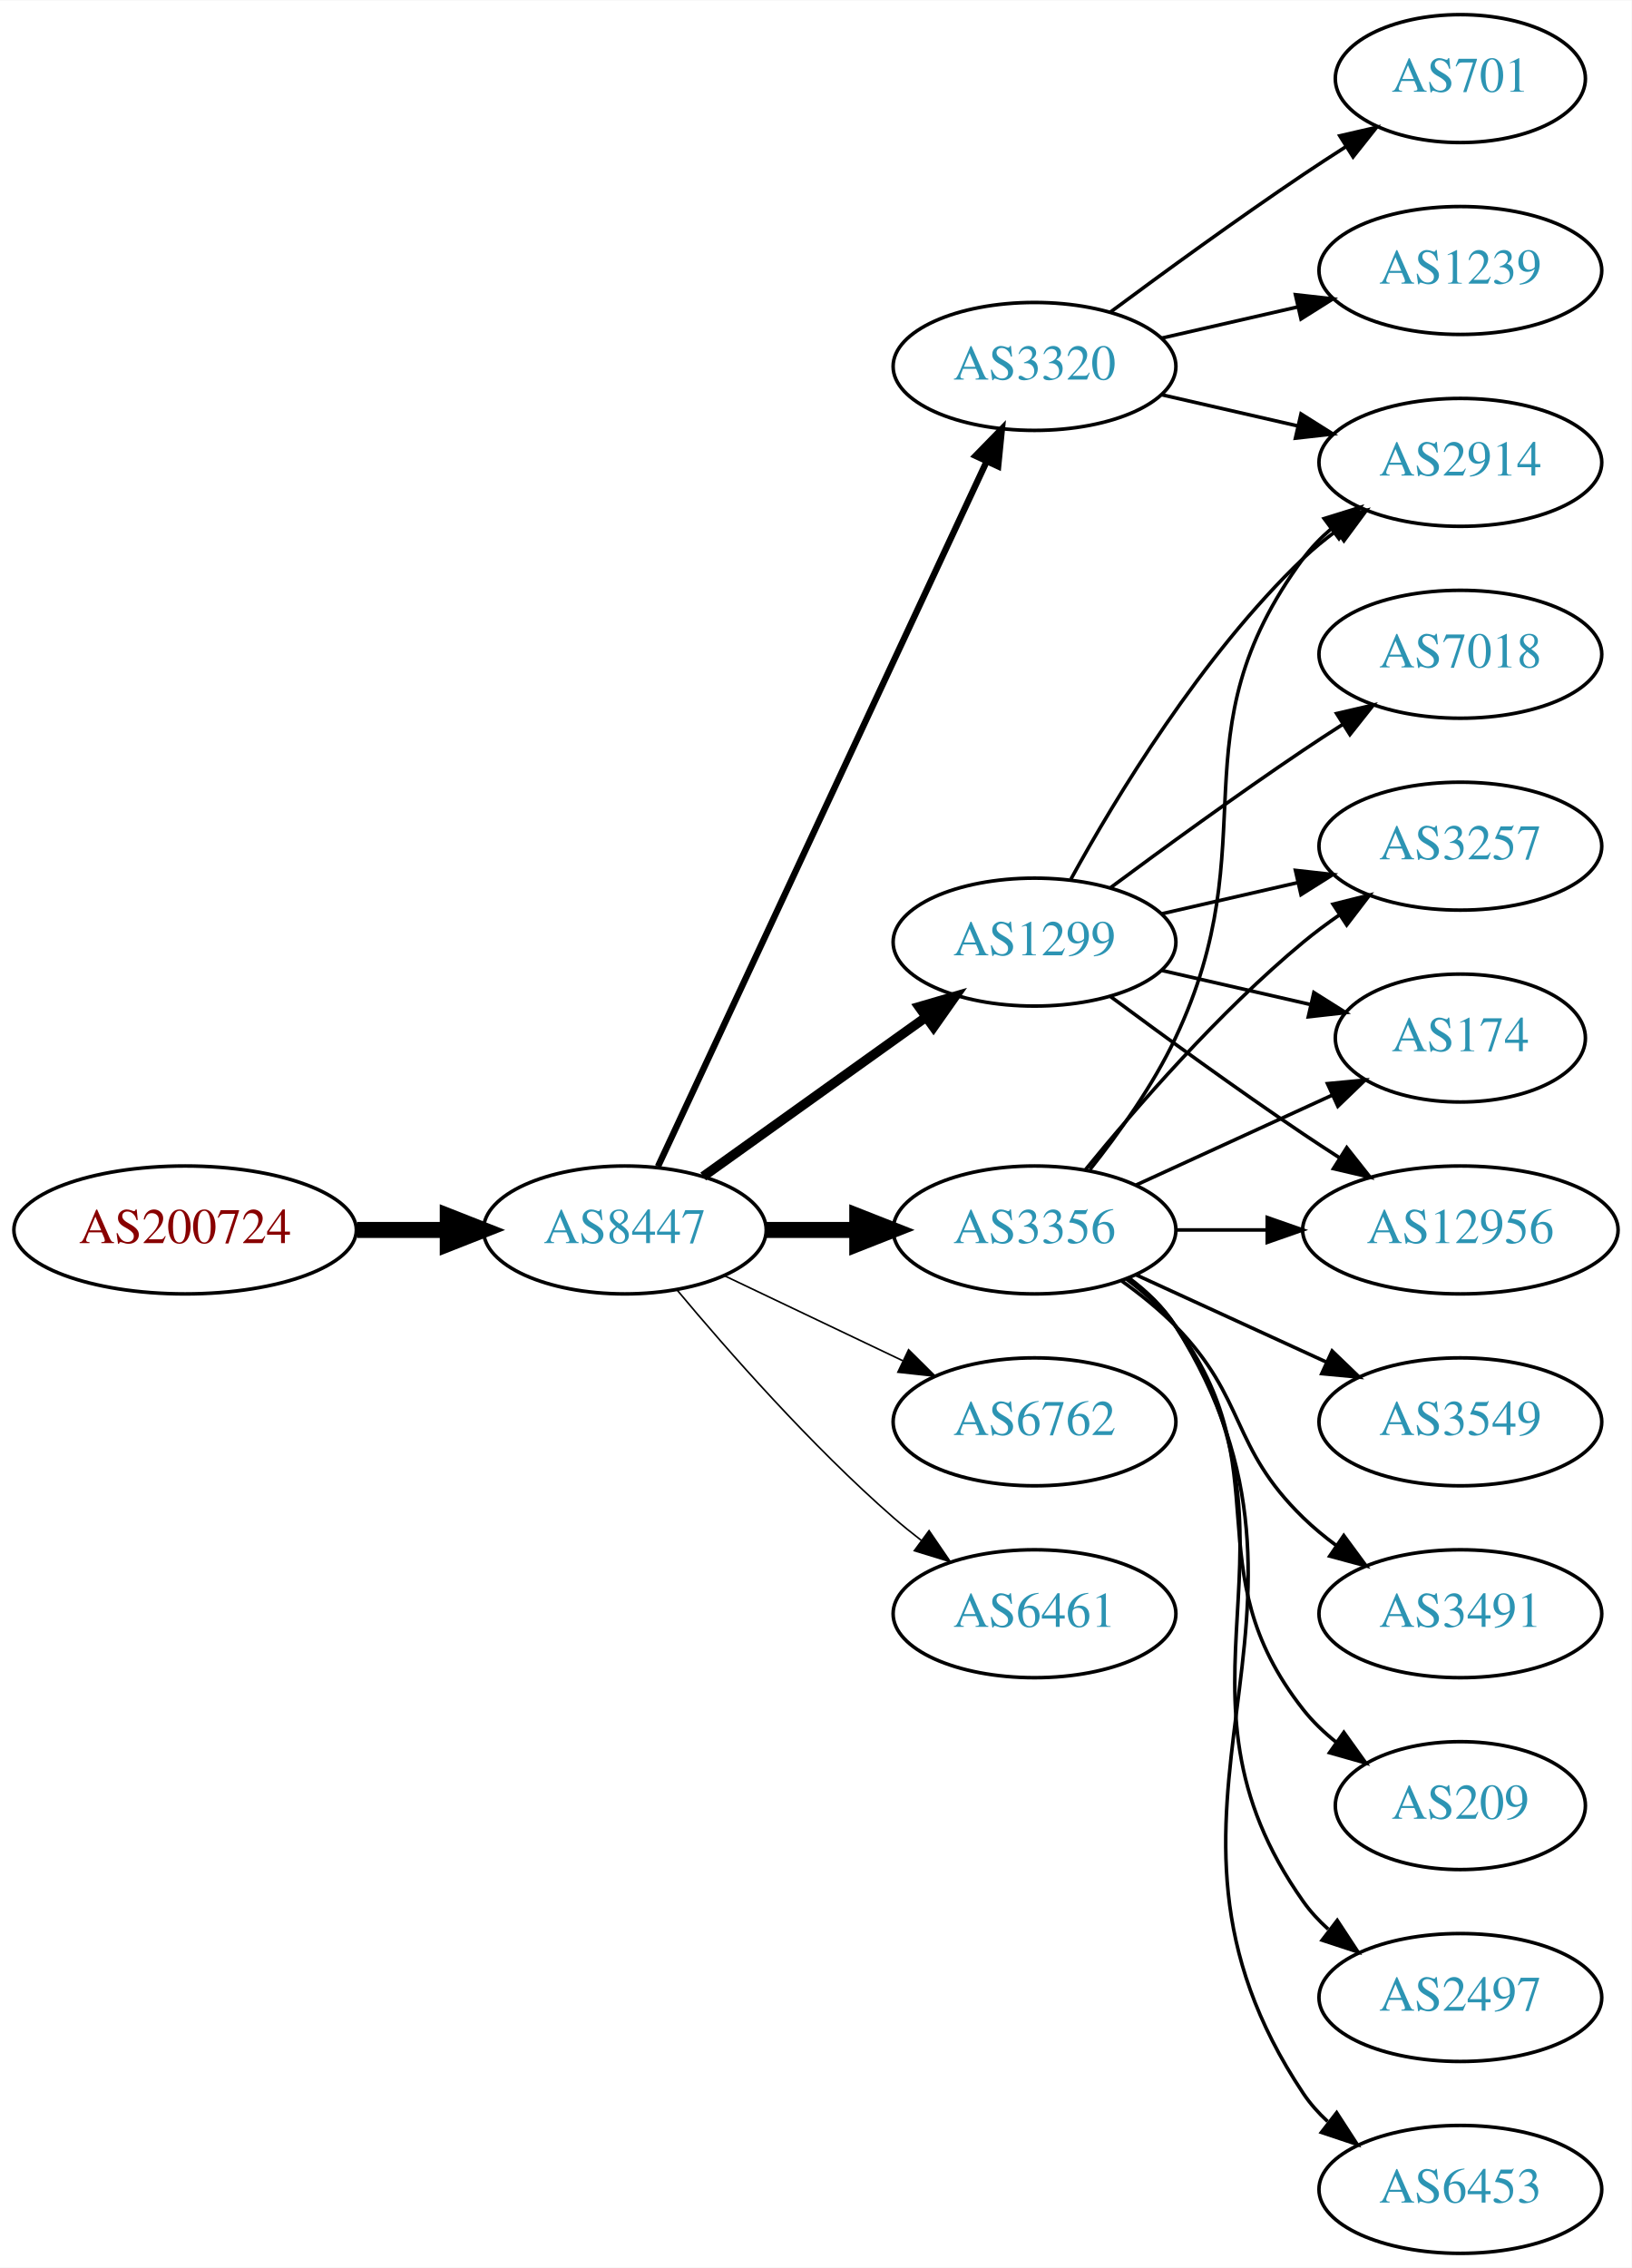
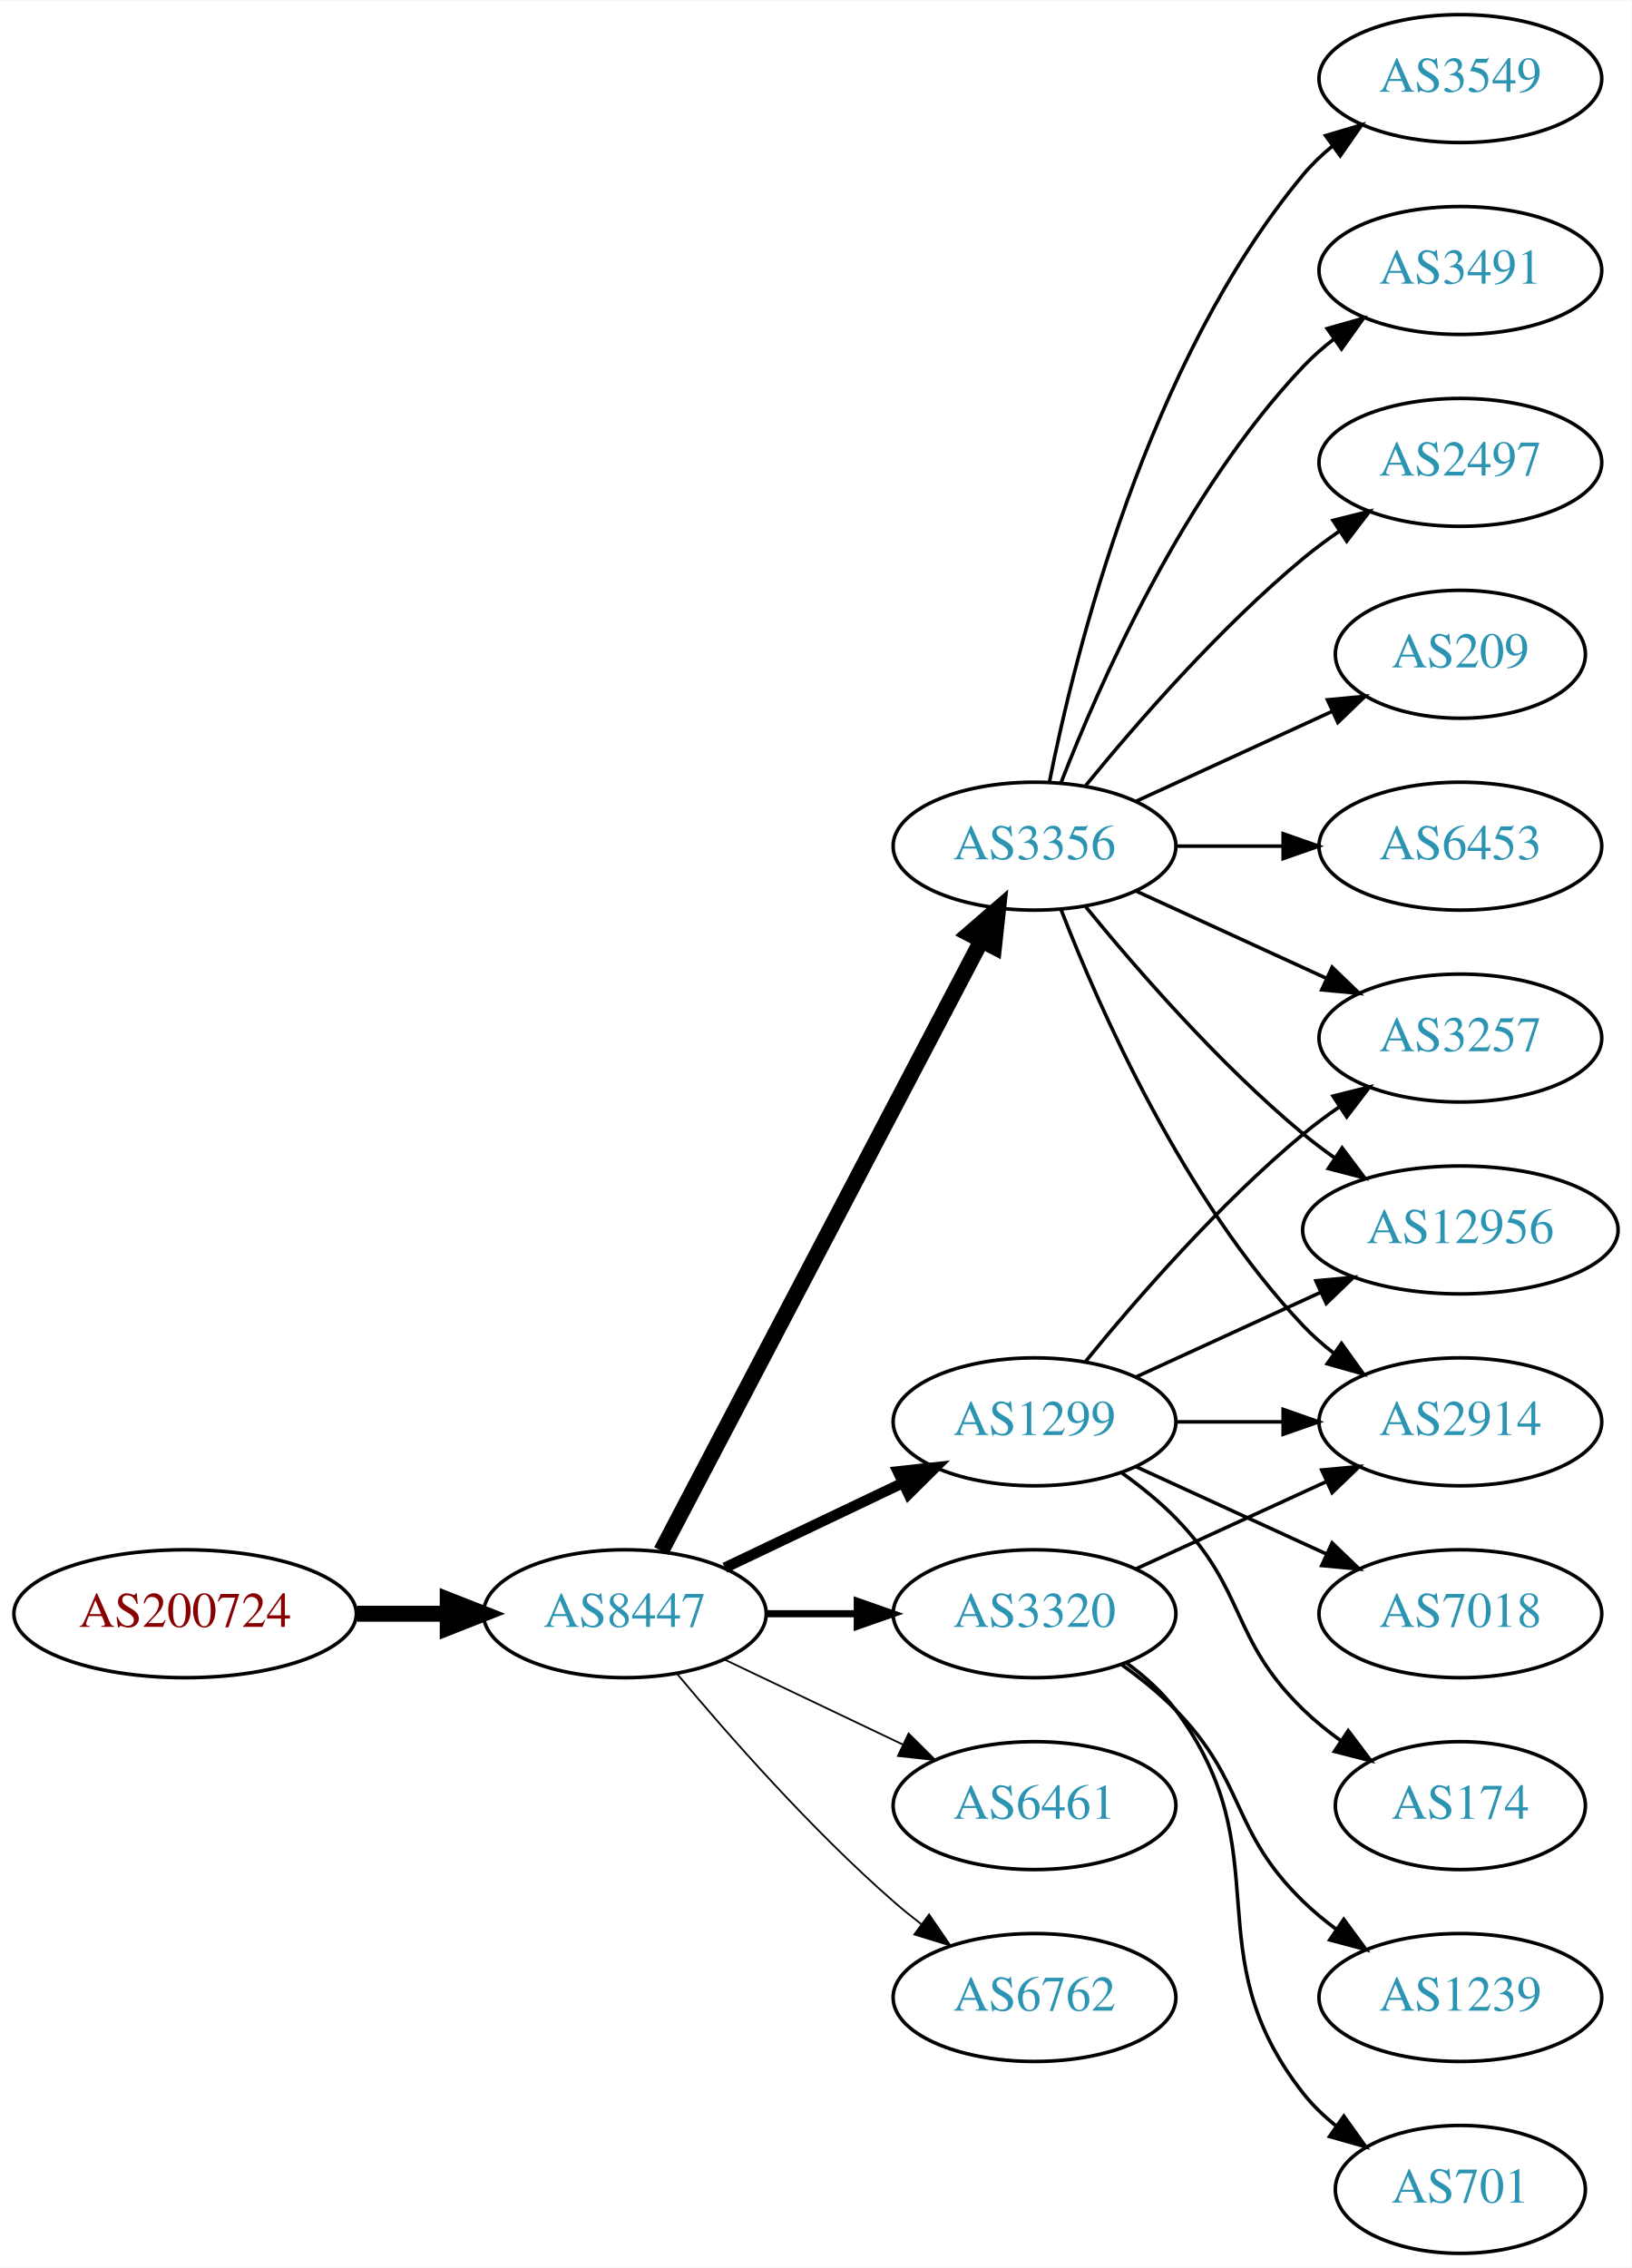
<svg xmlns="http://www.w3.org/2000/svg" xmlns:xlink="http://www.w3.org/1999/xlink" width="459pt" height="638pt" viewBox="0.00 0.00 459.17 638.00">
  <g id="graph0" class="graph" transform="scale(1 1) rotate(0) translate(4 634)">
    <polygon fill="white" stroke="none" points="-4,4 -4,-634 455.17,-634 455.17,4 -4,4" />
    <g id="node1" class="node">
      <g id="a_node1">
        <a xlink:href="/asn/200724" xlink:title="AS200724 ~ MTEL Austrija GmbH [AT]">
-           <ellipse fill="#ffffff" stroke="black" cx="48.096" cy="-288" rx="48.192" ry="18" />
-           <text text-anchor="middle" x="48.096" y="-284.3" font-family="Times,serif" font-size="14.00" fill="#880000">AS200724</text>
+           <ellipse fill="#ffffff" stroke="black" cx="48.096" cy="-180" rx="48.192" ry="18" />
+           <text text-anchor="middle" x="48.096" y="-176.3" font-family="Times,serif" font-size="14.00" fill="#880000">AS200724</text>
        </a>
      </g>
    </g>
    <g id="node2" class="node">
      <g id="a_node2">
        <a xlink:href="/asn/8447" xlink:title="AS8447 ~ A1 Telekom Austria AG [AT]">
-           <ellipse fill="#ffffff" stroke="black" cx="171.838" cy="-288" rx="39.794" ry="18" />
-           <text text-anchor="middle" x="171.838" y="-284.3" font-family="Times,serif" font-size="14.00" fill="#2c94b3">AS8447</text>
+           <ellipse fill="#ffffff" stroke="black" cx="171.838" cy="-180" rx="39.794" ry="18" />
+           <text text-anchor="middle" x="171.838" y="-176.3" font-family="Times,serif" font-size="14.00" fill="#2c94b3">AS8447</text>
        </a>
      </g>
    </g>
    <g id="edge1" class="edge">
-       <path fill="none" stroke="black" stroke-width="4.5" d="M96.513,-288C104.867,-288 113.577,-288 121.969,-288" />
-       <polygon fill="black" stroke="black" stroke-width="4.5" points="122.004,-291.938 132.004,-288 122.004,-284.063 122.004,-291.938" />
+       <path fill="none" stroke="black" stroke-width="4.5" d="M96.513,-180C104.867,-180 113.577,-180 121.969,-180" />
+       <polygon fill="black" stroke="black" stroke-width="4.5" points="122.004,-183.938 132.004,-180 122.004,-176.063 122.004,-183.938" />
    </g>
    <g id="node3" class="node">
      <g id="a_node3">
-         <a xlink:href="/asn/3356" xlink:title="AS3356 ~ Level 3 Parent, LLC [US]">
-           <ellipse fill="#ffffff" stroke="black" cx="287.131" cy="-288" rx="39.794" ry="18" />
-           <text text-anchor="middle" x="287.131" y="-284.3" font-family="Times,serif" font-size="14.00" fill="#2c94b3">AS3356</text>
+         <a xlink:href="/asn/3356" xlink:title="AS3356 ~ LEVEL3 [US]">
+           <ellipse fill="#ffffff" stroke="black" cx="287.131" cy="-396" rx="39.794" ry="18" />
+           <text text-anchor="middle" x="287.131" y="-392.3" font-family="Times,serif" font-size="14.00" fill="#2c94b3">AS3356</text>
        </a>
      </g>
    </g>
    <g id="edge2" class="edge">
-       <path fill="none" stroke="black" stroke-width="4.5" d="M211.51,-288C219.713,-288 228.477,-288 237.009,-288" />
-       <polygon fill="black" stroke="black" stroke-width="4.5" points="237.248,-291.938 247.248,-288 237.248,-284.063 237.248,-291.938" />
+       <path fill="none" stroke="black" stroke-width="4.5" d="M182.109,-197.676C201.951,-235.505 248.628,-324.499 272.115,-369.278" />
+       <polygon fill="black" stroke="black" stroke-width="4.5" points="268.759,-371.356 276.89,-378.383 275.732,-367.698 268.759,-371.356" />
    </g>
    <g id="node4" class="node">
      <g id="a_node4">
-         <a xlink:href="/asn/3320" xlink:title="AS3320 ~ DTAG [DE]">
-           <ellipse fill="#ffffff" stroke="black" cx="287.131" cy="-531" rx="39.794" ry="18" />
-           <text text-anchor="middle" x="287.131" y="-527.3" font-family="Times,serif" font-size="14.00" fill="#2c94b3">AS3320</text>
+         <a xlink:href="/asn/6461" xlink:title="AS6461 ~ Zayo Bandwidth [US]">
+           <ellipse fill="#ffffff" stroke="black" cx="287.131" cy="-126" rx="39.794" ry="18" />
+           <text text-anchor="middle" x="287.131" y="-122.3" font-family="Times,serif" font-size="14.00" fill="#2c94b3">AS6461</text>
        </a>
      </g>
    </g>
    <g id="edge3" class="edge">
-       <path fill="none" stroke="black" stroke-width="1.8" d="M181.169,-305.868C200.858,-348.101 250.358,-454.272 273.649,-504.227" />
-       <polygon fill="black" stroke="black" stroke-width="1.8" points="270.543,-505.849 277.941,-513.433 276.887,-502.891 270.543,-505.849" />
+       <path fill="none" stroke="black" stroke-width="0.5" d="M199.974,-167.066C214.968,-159.919 233.789,-150.948 250.013,-143.215" />
+       <polygon fill="black" stroke="black" stroke-width="0.5" points="251.695,-146.291 259.216,-138.829 248.683,-139.972 251.695,-146.291" />
    </g>
    <g id="node5" class="node">
      <g id="a_node5">
-         <a xlink:href="/asn/1299" xlink:title="AS1299 ~ Telia Carrier [EU]">
-           <ellipse fill="#ffffff" stroke="black" cx="287.131" cy="-369" rx="39.794" ry="18" />
-           <text text-anchor="middle" x="287.131" y="-365.3" font-family="Times,serif" font-size="14.00" fill="#2c94b3">AS1299</text>
+         <a xlink:href="/asn/3320" xlink:title="AS3320 ~ DTAG [DE]">
+           <ellipse fill="#ffffff" stroke="black" cx="287.131" cy="-180" rx="39.794" ry="18" />
+           <text text-anchor="middle" x="287.131" y="-176.3" font-family="Times,serif" font-size="14.00" fill="#2c94b3">AS3320</text>
        </a>
      </g>
    </g>
    <g id="edge4" class="edge">
-       <path fill="none" stroke="black" stroke-width="2.7" d="M193.882,-303.046C211.497,-315.639 236.835,-333.755 256.501,-347.816" />
-       <polygon fill="black" stroke="black" stroke-width="2.7" points="254.645,-350.791 264.815,-353.76 258.716,-345.097 254.645,-350.791" />
+       <path fill="none" stroke="black" stroke-width="2" d="M211.51,-180C219.713,-180 228.477,-180 237.009,-180" />
+       <polygon fill="black" stroke="black" stroke-width="2" points="237.248,-183.5 247.248,-180 237.248,-176.5 237.248,-183.5" />
    </g>
    <g id="node6" class="node">
      <g id="a_node6">
-         <a xlink:href="/asn/6762" xlink:title="AS6762 ~ TELECOM ITALIA SPARKLE S.p.A. [IT]">
+         <a xlink:href="/asn/1299" xlink:title="AS1299 ~ Telia Carrier [EU]">
          <ellipse fill="#ffffff" stroke="black" cx="287.131" cy="-234" rx="39.794" ry="18" />
-           <text text-anchor="middle" x="287.131" y="-230.3" font-family="Times,serif" font-size="14.00" fill="#2c94b3">AS6762</text>
+           <text text-anchor="middle" x="287.131" y="-230.3" font-family="Times,serif" font-size="14.00" fill="#2c94b3">AS1299</text>
        </a>
      </g>
    </g>
    <g id="edge5" class="edge">
-       <path fill="none" stroke="black" stroke-width="0.45" d="M199.974,-275.066C214.968,-267.919 233.789,-258.948 250.013,-251.215" />
-       <polygon fill="black" stroke="black" stroke-width="0.45" points="251.695,-254.291 259.216,-246.829 248.683,-247.972 251.695,-254.291" />
+       <path fill="none" stroke="black" stroke-width="3" d="M199.974,-192.934C214.968,-200.081 233.789,-209.052 250.013,-216.785" />
+       <polygon fill="black" stroke="black" stroke-width="3" points="248.683,-220.028 259.216,-221.171 251.695,-213.709 248.683,-220.028" />
    </g>
    <g id="node7" class="node">
      <g id="a_node7">
-         <a xlink:href="/asn/6461" xlink:title="AS6461 ~ Zayo Bandwidth [US]">
-           <ellipse fill="#ffffff" stroke="black" cx="287.131" cy="-180" rx="39.794" ry="18" />
-           <text text-anchor="middle" x="287.131" y="-176.3" font-family="Times,serif" font-size="14.00" fill="#2c94b3">AS6461</text>
+         <a xlink:href="/asn/6762" xlink:title="AS6762 ~ TELECOM ITALIA SPARKLE S.p.A. [IT]">
+           <ellipse fill="#ffffff" stroke="black" cx="287.131" cy="-72" rx="39.794" ry="18" />
+           <text text-anchor="middle" x="287.131" y="-68.3" font-family="Times,serif" font-size="14.00" fill="#2c94b3">AS6762</text>
        </a>
      </g>
    </g>
    <g id="edge6" class="edge">
-       <path fill="none" stroke="black" stroke-width="0.45" d="M186.468,-271.183C200.751,-254.071 224.297,-227.255 247.484,-207 249.95,-204.846 252.589,-202.706 255.286,-200.628" />
-       <polygon fill="black" stroke="black" stroke-width="0.45" points="257.459,-203.375 263.44,-194.63 253.311,-197.736 257.459,-203.375" />
+       <path fill="none" stroke="black" stroke-width="0.5" d="M186.468,-163.183C200.751,-146.071 224.297,-119.255 247.484,-99 249.95,-96.846 252.589,-94.706 255.286,-92.628" />
+       <polygon fill="black" stroke="black" stroke-width="0.5" points="257.459,-95.375 263.44,-86.63 253.311,-89.736 257.459,-95.375" />
    </g>
    <g id="node8" class="node">
      <g id="a_node8">
        <a xlink:href="/asn/3491" xlink:title="AS3491 ~ PCCW Global, Inc. [US]">
-           <ellipse fill="#ffffff" stroke="black" cx="406.973" cy="-180" rx="39.794" ry="18" />
-           <text text-anchor="middle" x="406.973" y="-176.3" font-family="Times,serif" font-size="14.00" fill="#2c94b3">AS3491</text>
+           <ellipse fill="#ffffff" stroke="black" cx="406.973" cy="-558" rx="39.794" ry="18" />
+           <text text-anchor="middle" x="406.973" y="-554.3" font-family="Times,serif" font-size="14.00" fill="#2c94b3">AS3491</text>
        </a>
      </g>
    </g>
    <g id="edge7" class="edge">
-       <path fill="none" stroke="black" d="M311.725,-273.611C316.981,-269.852 322.313,-265.563 326.777,-261 346.95,-240.383 342.084,-227.094 362.777,-207 365.623,-204.237 368.796,-201.614 372.096,-199.166" />
-       <polygon fill="black" stroke="black" points="374.162,-201.994 380.444,-193.462 370.213,-196.214 374.162,-201.994" />
+       <path fill="none" stroke="black" d="M294.654,-413.994C305.404,-441.728 329.062,-495.429 362.777,-531 365.363,-533.728 368.281,-536.294 371.349,-538.677" />
+       <polygon fill="black" stroke="black" points="369.503,-541.658 379.697,-544.543 373.527,-535.93 369.503,-541.658" />
    </g>
    <g id="node9" class="node">
      <g id="a_node9">
-         <a xlink:href="/asn/3257" xlink:title="AS3257 ~ GTT [DE]">
-           <ellipse fill="#ffffff" stroke="black" cx="406.973" cy="-396" rx="39.794" ry="18" />
-           <text text-anchor="middle" x="406.973" y="-392.3" font-family="Times,serif" font-size="14.00" fill="#2c94b3">AS3257</text>
+         <a xlink:href="/asn/2497" xlink:title="AS2497 ~ Internet Initiative Japan Inc. [JP]">
+           <ellipse fill="#ffffff" stroke="black" cx="406.973" cy="-504" rx="39.794" ry="18" />
+           <text text-anchor="middle" x="406.973" y="-500.3" font-family="Times,serif" font-size="14.00" fill="#2c94b3">AS2497</text>
        </a>
      </g>
    </g>
    <g id="edge8" class="edge">
-       <path fill="none" stroke="black" d="M301.55,-305.065C315.665,-322.375 339.079,-349.345 362.777,-369 365.994,-371.668 369.494,-374.27 373.065,-376.741" />
-       <polygon fill="black" stroke="black" points="371.143,-379.666 381.421,-382.236 374.988,-373.817 371.143,-379.666" />
+       <path fill="none" stroke="black" d="M301.55,-413.065C315.665,-430.375 339.079,-457.345 362.777,-477 365.994,-479.668 369.494,-482.27 373.065,-484.741" />
+       <polygon fill="black" stroke="black" points="371.143,-487.666 381.421,-490.236 374.988,-481.817 371.143,-487.666" />
    </g>
    <g id="node10" class="node">
      <g id="a_node10">
        <a xlink:href="/asn/209" xlink:title="AS209 ~ CenturyLink Communications, LLC [US]">
-           <ellipse fill="#ffffff" stroke="black" cx="406.973" cy="-126" rx="35.194" ry="18" />
-           <text text-anchor="middle" x="406.973" y="-122.3" font-family="Times,serif" font-size="14.00" fill="#2c94b3">AS209</text>
+           <ellipse fill="#ffffff" stroke="black" cx="406.973" cy="-450" rx="35.194" ry="18" />
+           <text text-anchor="middle" x="406.973" y="-446.3" font-family="Times,serif" font-size="14.00" fill="#2c94b3">AS209</text>
        </a>
      </g>
    </g>
    <g id="edge9" class="edge">
-       <path fill="none" stroke="black" d="M313.062,-274.118C318.138,-270.389 323.056,-265.984 326.777,-261 357.049,-220.458 331.479,-192.754 362.777,-153 365.424,-149.639 368.613,-146.583 372.044,-143.839" />
-       <polygon fill="black" stroke="black" points="374.182,-146.614 380.351,-138 370.157,-140.887 374.182,-146.614" />
+       <path fill="none" stroke="black" d="M315.76,-408.661C332.176,-416.183 353.158,-425.798 370.754,-433.861" />
+       <polygon fill="black" stroke="black" points="369.583,-437.174 380.132,-438.158 372.499,-430.811 369.583,-437.174" />
    </g>
    <g id="node11" class="node">
      <g id="a_node11">
-         <a xlink:href="/asn/2914" xlink:title="AS2914 ~ NTT America, Inc. [US]">
-           <ellipse fill="#ffffff" stroke="black" cx="406.973" cy="-504" rx="39.794" ry="18" />
-           <text text-anchor="middle" x="406.973" y="-500.3" font-family="Times,serif" font-size="14.00" fill="#2c94b3">AS2914</text>
+         <a xlink:href="/asn/6453" xlink:title="AS6453 ~ TATA COMMUNICATIONS (AMERICA) INC [US]">
+           <ellipse fill="#ffffff" stroke="black" cx="406.973" cy="-396" rx="39.794" ry="18" />
+           <text text-anchor="middle" x="406.973" y="-392.3" font-family="Times,serif" font-size="14.00" fill="#2c94b3">AS6453</text>
        </a>
      </g>
    </g>
    <g id="edge10" class="edge">
-       <path fill="none" stroke="black" d="M302.731,-304.991C310.819,-315.155 320.48,-328.655 326.777,-342 353.277,-398.159 325.874,-427.059 362.777,-477 365.011,-480.023 367.694,-482.786 370.615,-485.293" />
-       <polygon fill="black" stroke="black" points="368.64,-488.186 378.758,-491.331 372.81,-482.563 368.64,-488.186" />
+       <path fill="none" stroke="black" d="M327.044,-396C336.597,-396 346.947,-396 356.909,-396" />
+       <polygon fill="black" stroke="black" points="357.102,-399.5 367.102,-396 357.102,-392.5 357.102,-399.5" />
    </g>
    <g id="node12" class="node">
      <g id="a_node12">
-         <a xlink:href="/asn/174" xlink:title="AS174 ~ Cogent Communications [US]">
-           <ellipse fill="#ffffff" stroke="black" cx="406.973" cy="-342" rx="35.194" ry="18" />
-           <text text-anchor="middle" x="406.973" y="-338.3" font-family="Times,serif" font-size="14.00" fill="#2c94b3">AS174</text>
+         <a xlink:href="/asn/3257" xlink:title="AS3257 ~ GTT [DE]">
+           <ellipse fill="#ffffff" stroke="black" cx="406.973" cy="-342" rx="39.794" ry="18" />
+           <text text-anchor="middle" x="406.973" y="-338.3" font-family="Times,serif" font-size="14.00" fill="#2c94b3">AS3257</text>
        </a>
      </g>
    </g>
    <g id="edge11" class="edge">
-       <path fill="none" stroke="black" d="M315.76,-300.661C332.176,-308.183 353.158,-317.798 370.754,-325.861" />
-       <polygon fill="black" stroke="black" points="369.583,-329.174 380.132,-330.158 372.499,-322.811 369.583,-329.174" />
+       <path fill="none" stroke="black" d="M315.76,-383.339C331.717,-376.027 351.987,-366.739 369.27,-358.819" />
+       <polygon fill="black" stroke="black" points="370.885,-361.929 378.518,-354.581 367.969,-355.565 370.885,-361.929" />
    </g>
    <g id="node13" class="node">
      <g id="a_node13">
        <a xlink:href="/asn/12956" xlink:title="AS12956 ~ TELXIUS [ES]">
          <ellipse fill="#ffffff" stroke="black" cx="406.973" cy="-288" rx="44.393" ry="18" />
          <text text-anchor="middle" x="406.973" y="-284.3" font-family="Times,serif" font-size="14.00" fill="#2c94b3">AS12956</text>
        </a>
      </g>
    </g>
    <g id="edge12" class="edge">
-       <path fill="none" stroke="black" d="M327.044,-288C335.146,-288 343.821,-288 352.348,-288" />
-       <polygon fill="black" stroke="black" points="352.625,-291.5 362.625,-288 352.625,-284.5 352.625,-291.5" />
+       <path fill="none" stroke="black" d="M301.55,-378.935C315.665,-361.625 339.079,-334.655 362.777,-315 365.515,-312.729 368.459,-310.506 371.476,-308.37" />
+       <polygon fill="black" stroke="black" points="373.702,-311.092 380.065,-302.621 369.808,-305.275 373.702,-311.092" />
    </g>
    <g id="node14" class="node">
      <g id="a_node14">
-         <a xlink:href="/asn/2497" xlink:title="AS2497 ~ Internet Initiative Japan Inc. [JP]">
-           <ellipse fill="#ffffff" stroke="black" cx="406.973" cy="-72" rx="39.794" ry="18" />
-           <text text-anchor="middle" x="406.973" y="-68.3" font-family="Times,serif" font-size="14.00" fill="#2c94b3">AS2497</text>
+         <a xlink:href="/asn/2914" xlink:title="AS2914 ~ NTT America, Inc. [US]">
+           <ellipse fill="#ffffff" stroke="black" cx="406.973" cy="-234" rx="39.794" ry="18" />
+           <text text-anchor="middle" x="406.973" y="-230.3" font-family="Times,serif" font-size="14.00" fill="#2c94b3">AS2914</text>
        </a>
      </g>
    </g>
    <g id="edge13" class="edge">
-       <path fill="none" stroke="black" d="M313.45,-274.393C318.506,-270.649 323.318,-266.169 326.777,-261 367.802,-199.706 320.198,-159.225 362.777,-99 364.769,-96.184 367.156,-93.599 369.772,-91.24" />
-       <polygon fill="black" stroke="black" points="372.324,-93.694 378.14,-84.838 368.071,-88.135 372.324,-93.694" />
+       <path fill="none" stroke="black" d="M294.654,-378.006C305.404,-350.272 329.062,-296.571 362.777,-261 365.363,-258.272 368.281,-255.706 371.349,-253.323" />
+       <polygon fill="black" stroke="black" points="373.527,-256.07 379.697,-247.457 369.503,-250.342 373.527,-256.07" />
    </g>
    <g id="node15" class="node">
      <g id="a_node15">
-         <a xlink:href="/asn/6453" xlink:title="AS6453 ~ TATA COMMUNICATIONS (AMERICA) INC [US]">
-           <ellipse fill="#ffffff" stroke="black" cx="406.973" cy="-18" rx="39.794" ry="18" />
-           <text text-anchor="middle" x="406.973" y="-14.3" font-family="Times,serif" font-size="14.00" fill="#2c94b3">AS6453</text>
+         <a xlink:href="/asn/3549" xlink:title="AS3549 ~ Level 3 Parent, LLC [US]">
+           <ellipse fill="#ffffff" stroke="black" cx="406.973" cy="-612" rx="39.794" ry="18" />
+           <text text-anchor="middle" x="406.973" y="-608.3" font-family="Times,serif" font-size="14.00" fill="#2c94b3">AS3549</text>
        </a>
      </g>
    </g>
    <g id="edge14" class="edge">
-       <path fill="none" stroke="black" d="M313.657,-274.528C318.702,-270.777 323.457,-266.26 326.777,-261 378.727,-178.7 308.739,-125.944 362.777,-45 364.692,-42.131 367.027,-39.51 369.608,-37.128" />
-       <polygon fill="black" stroke="black" points="372.159,-39.579 377.919,-30.687 367.871,-34.046 372.159,-39.579" />
-     </g>
-     <g id="node16" class="node">
-       <g id="a_node16">
-         <a xlink:href="/asn/3549" xlink:title="AS3549 ~ Level 3 Parent, LLC [US]">
-           <ellipse fill="#ffffff" stroke="black" cx="406.973" cy="-234" rx="39.794" ry="18" />
-           <text text-anchor="middle" x="406.973" y="-230.3" font-family="Times,serif" font-size="14.00" fill="#2c94b3">AS3549</text>
-         </a>
-       </g>
-     </g>
-     <g id="edge15" class="edge">
-       <path fill="none" stroke="black" d="M315.76,-275.339C331.717,-268.027 351.987,-258.739 369.27,-250.819" />
-       <polygon fill="black" stroke="black" points="370.885,-253.929 378.518,-246.581 367.969,-247.565 370.885,-253.929" />
-     </g>
-     <g id="edge18" class="edge">
-       <path fill="none" stroke="black" d="M322.85,-523.045C334.85,-520.296 348.471,-517.175 361.164,-514.267" />
-       <polygon fill="black" stroke="black" points="362.129,-517.636 371.095,-511.991 360.566,-510.813 362.129,-517.636" />
-     </g>
-     <g id="node17" class="node">
-       <g id="a_node17">
-         <a xlink:href="/asn/701" xlink:title="AS701 ~ UUNET [US]">
-           <ellipse fill="#ffffff" stroke="black" cx="406.973" cy="-612" rx="35.194" ry="18" />
-           <text text-anchor="middle" x="406.973" y="-608.3" font-family="Times,serif" font-size="14.00" fill="#2c94b3">AS701</text>
-         </a>
-       </g>
-     </g>
-     <g id="edge16" class="edge">
-       <path fill="none" stroke="black" d="M308.461,-546.277C323.324,-557.304 344.068,-572.407 362.777,-585 366.595,-587.569 370.645,-590.21 374.675,-592.786" />
-       <polygon fill="black" stroke="black" points="373.044,-595.895 383.369,-598.271 376.779,-589.975 373.044,-595.895" />
+       <path fill="none" stroke="black" d="M291.33,-414.073C298.493,-450.141 318.767,-532.125 362.777,-585 365.182,-587.889 367.979,-590.563 370.971,-593.013" />
+       <polygon fill="black" stroke="black" points="369.059,-595.95 379.214,-598.973 373.161,-590.277 369.059,-595.95" />
+     </g>
+     <g id="edge20" class="edge">
+       <path fill="none" stroke="black" d="M315.76,-192.661C331.717,-199.973 351.987,-209.261 369.27,-217.181" />
+       <polygon fill="black" stroke="black" points="367.969,-220.435 378.518,-221.419 370.885,-214.071 367.969,-220.435" />
    </g>
    <g id="node18" class="node">
      <g id="a_node18">
        <a xlink:href="/asn/1239" xlink:title="AS1239 ~ Sprint [US]">
-           <ellipse fill="#ffffff" stroke="black" cx="406.973" cy="-558" rx="39.794" ry="18" />
-           <text text-anchor="middle" x="406.973" y="-554.3" font-family="Times,serif" font-size="14.00" fill="#2c94b3">AS1239</text>
-         </a>
-       </g>
-     </g>
-     <g id="edge17" class="edge">
-       <path fill="none" stroke="black" d="M322.85,-538.955C334.85,-541.704 348.471,-544.825 361.164,-547.733" />
-       <polygon fill="black" stroke="black" points="360.566,-551.187 371.095,-550.009 362.129,-544.364 360.566,-551.187" />
-     </g>
-     <g id="edge23" class="edge">
-       <path fill="none" stroke="black" d="M322.85,-376.955C334.85,-379.704 348.471,-382.825 361.164,-385.733" />
-       <polygon fill="black" stroke="black" points="360.566,-389.187 371.095,-388.009 362.129,-382.364 360.566,-389.187" />
-     </g>
-     <g id="edge19" class="edge">
-       <path fill="none" stroke="black" d="M297.372,-386.713C309.918,-409.561 334.095,-449.611 362.777,-477 365.646,-479.739 368.834,-482.347 372.144,-484.785" />
-       <polygon fill="black" stroke="black" points="370.267,-487.742 380.503,-490.477 374.207,-481.956 370.267,-487.742" />
-     </g>
-     <g id="edge22" class="edge">
-       <path fill="none" stroke="black" d="M322.85,-361.045C335.943,-358.045 350.965,-354.604 364.606,-351.478" />
-       <polygon fill="black" stroke="black" points="365.747,-354.807 374.713,-349.162 364.184,-347.984 365.747,-354.807" />
+           <ellipse fill="#ffffff" stroke="black" cx="406.973" cy="-72" rx="39.794" ry="18" />
+           <text text-anchor="middle" x="406.973" y="-68.3" font-family="Times,serif" font-size="14.00" fill="#2c94b3">AS1239</text>
+         </a>
+       </g>
    </g>
    <g id="edge21" class="edge">
-       <path fill="none" stroke="black" d="M308.461,-353.723C323.324,-342.696 344.068,-327.593 362.777,-315 366.067,-312.785 369.53,-310.518 373.004,-308.285" />
-       <polygon fill="black" stroke="black" points="375.001,-311.163 381.572,-302.852 371.252,-305.252 375.001,-311.163" />
+       <path fill="none" stroke="black" d="M311.725,-165.611C316.981,-161.852 322.313,-157.563 326.777,-153 346.95,-132.383 342.084,-119.094 362.777,-99 365.623,-96.237 368.796,-93.614 372.096,-91.166" />
+       <polygon fill="black" stroke="black" points="374.162,-93.993 380.444,-85.462 370.213,-88.214 374.162,-93.993" />
    </g>
    <g id="node19" class="node">
      <g id="a_node19">
+         <a xlink:href="/asn/701" xlink:title="AS701 ~ UUNET [US]">
+           <ellipse fill="#ffffff" stroke="black" cx="406.973" cy="-18" rx="35.194" ry="18" />
+           <text text-anchor="middle" x="406.973" y="-14.3" font-family="Times,serif" font-size="14.00" fill="#2c94b3">AS701</text>
+         </a>
+       </g>
+     </g>
+     <g id="edge22" class="edge">
+       <path fill="none" stroke="black" d="M313.062,-166.118C318.138,-162.389 323.056,-157.984 326.777,-153 357.049,-112.458 331.479,-84.754 362.777,-45 365.424,-41.639 368.613,-38.584 372.044,-35.839" />
+       <polygon fill="black" stroke="black" points="374.182,-38.614 380.351,-30 370.157,-32.887 374.182,-38.614" />
+     </g>
+     <g id="edge15" class="edge">
+       <path fill="none" stroke="black" d="M301.55,-251.065C315.665,-268.375 339.079,-295.345 362.777,-315 365.994,-317.668 369.494,-320.27 373.065,-322.741" />
+       <polygon fill="black" stroke="black" points="371.143,-325.666 381.421,-328.236 374.988,-319.817 371.143,-325.666" />
+     </g>
+     <g id="edge17" class="edge">
+       <path fill="none" stroke="black" d="M315.76,-246.661C331.258,-253.762 350.824,-262.728 367.771,-270.494" />
+       <polygon fill="black" stroke="black" points="366.324,-273.681 376.873,-274.665 369.24,-267.317 366.324,-273.681" />
+     </g>
+     <g id="edge19" class="edge">
+       <path fill="none" stroke="black" d="M327.044,-234C336.597,-234 346.947,-234 356.909,-234" />
+       <polygon fill="black" stroke="black" points="357.102,-237.5 367.102,-234 357.102,-230.5 357.102,-237.5" />
+     </g>
+     <g id="node16" class="node">
+       <g id="a_node16">
        <a xlink:href="/asn/7018" xlink:title="AS7018 ~ AT&amp;T Services, Inc. [US]">
-           <ellipse fill="#ffffff" stroke="black" cx="406.973" cy="-450" rx="39.794" ry="18" />
-           <text text-anchor="middle" x="406.973" y="-446.3" font-family="Times,serif" font-size="14.00" fill="#2c94b3">AS7018</text>
-         </a>
-       </g>
-     </g>
-     <g id="edge20" class="edge">
-       <path fill="none" stroke="black" d="M308.461,-384.277C323.324,-395.304 344.068,-410.407 362.777,-423 366.326,-425.389 370.077,-427.839 373.825,-430.242" />
-       <polygon fill="black" stroke="black" points="372.151,-433.325 382.474,-435.712 375.893,-427.409 372.151,-433.325" />
+           <ellipse fill="#ffffff" stroke="black" cx="406.973" cy="-180" rx="39.794" ry="18" />
+           <text text-anchor="middle" x="406.973" y="-176.3" font-family="Times,serif" font-size="14.00" fill="#2c94b3">AS7018</text>
+         </a>
+       </g>
+     </g>
+     <g id="edge16" class="edge">
+       <path fill="none" stroke="black" d="M315.76,-221.339C331.717,-214.027 351.987,-204.739 369.27,-196.819" />
+       <polygon fill="black" stroke="black" points="370.885,-199.929 378.518,-192.581 367.969,-193.565 370.885,-199.929" />
+     </g>
+     <g id="node17" class="node">
+       <g id="a_node17">
+         <a xlink:href="/asn/174" xlink:title="AS174 ~ Cogent Communications [US]">
+           <ellipse fill="#ffffff" stroke="black" cx="406.973" cy="-126" rx="35.194" ry="18" />
+           <text text-anchor="middle" x="406.973" y="-122.3" font-family="Times,serif" font-size="14.00" fill="#2c94b3">AS174</text>
+         </a>
+       </g>
+     </g>
+     <g id="edge18" class="edge">
+       <path fill="none" stroke="black" d="M311.725,-219.611C316.981,-215.852 322.313,-211.563 326.777,-207 346.95,-186.383 342.084,-173.094 362.777,-153 366.005,-149.866 369.656,-146.911 373.434,-144.188" />
+       <polygon fill="black" stroke="black" points="375.413,-147.075 381.794,-138.617 371.532,-141.25 375.413,-147.075" />
    </g>
  </g>
</svg>
